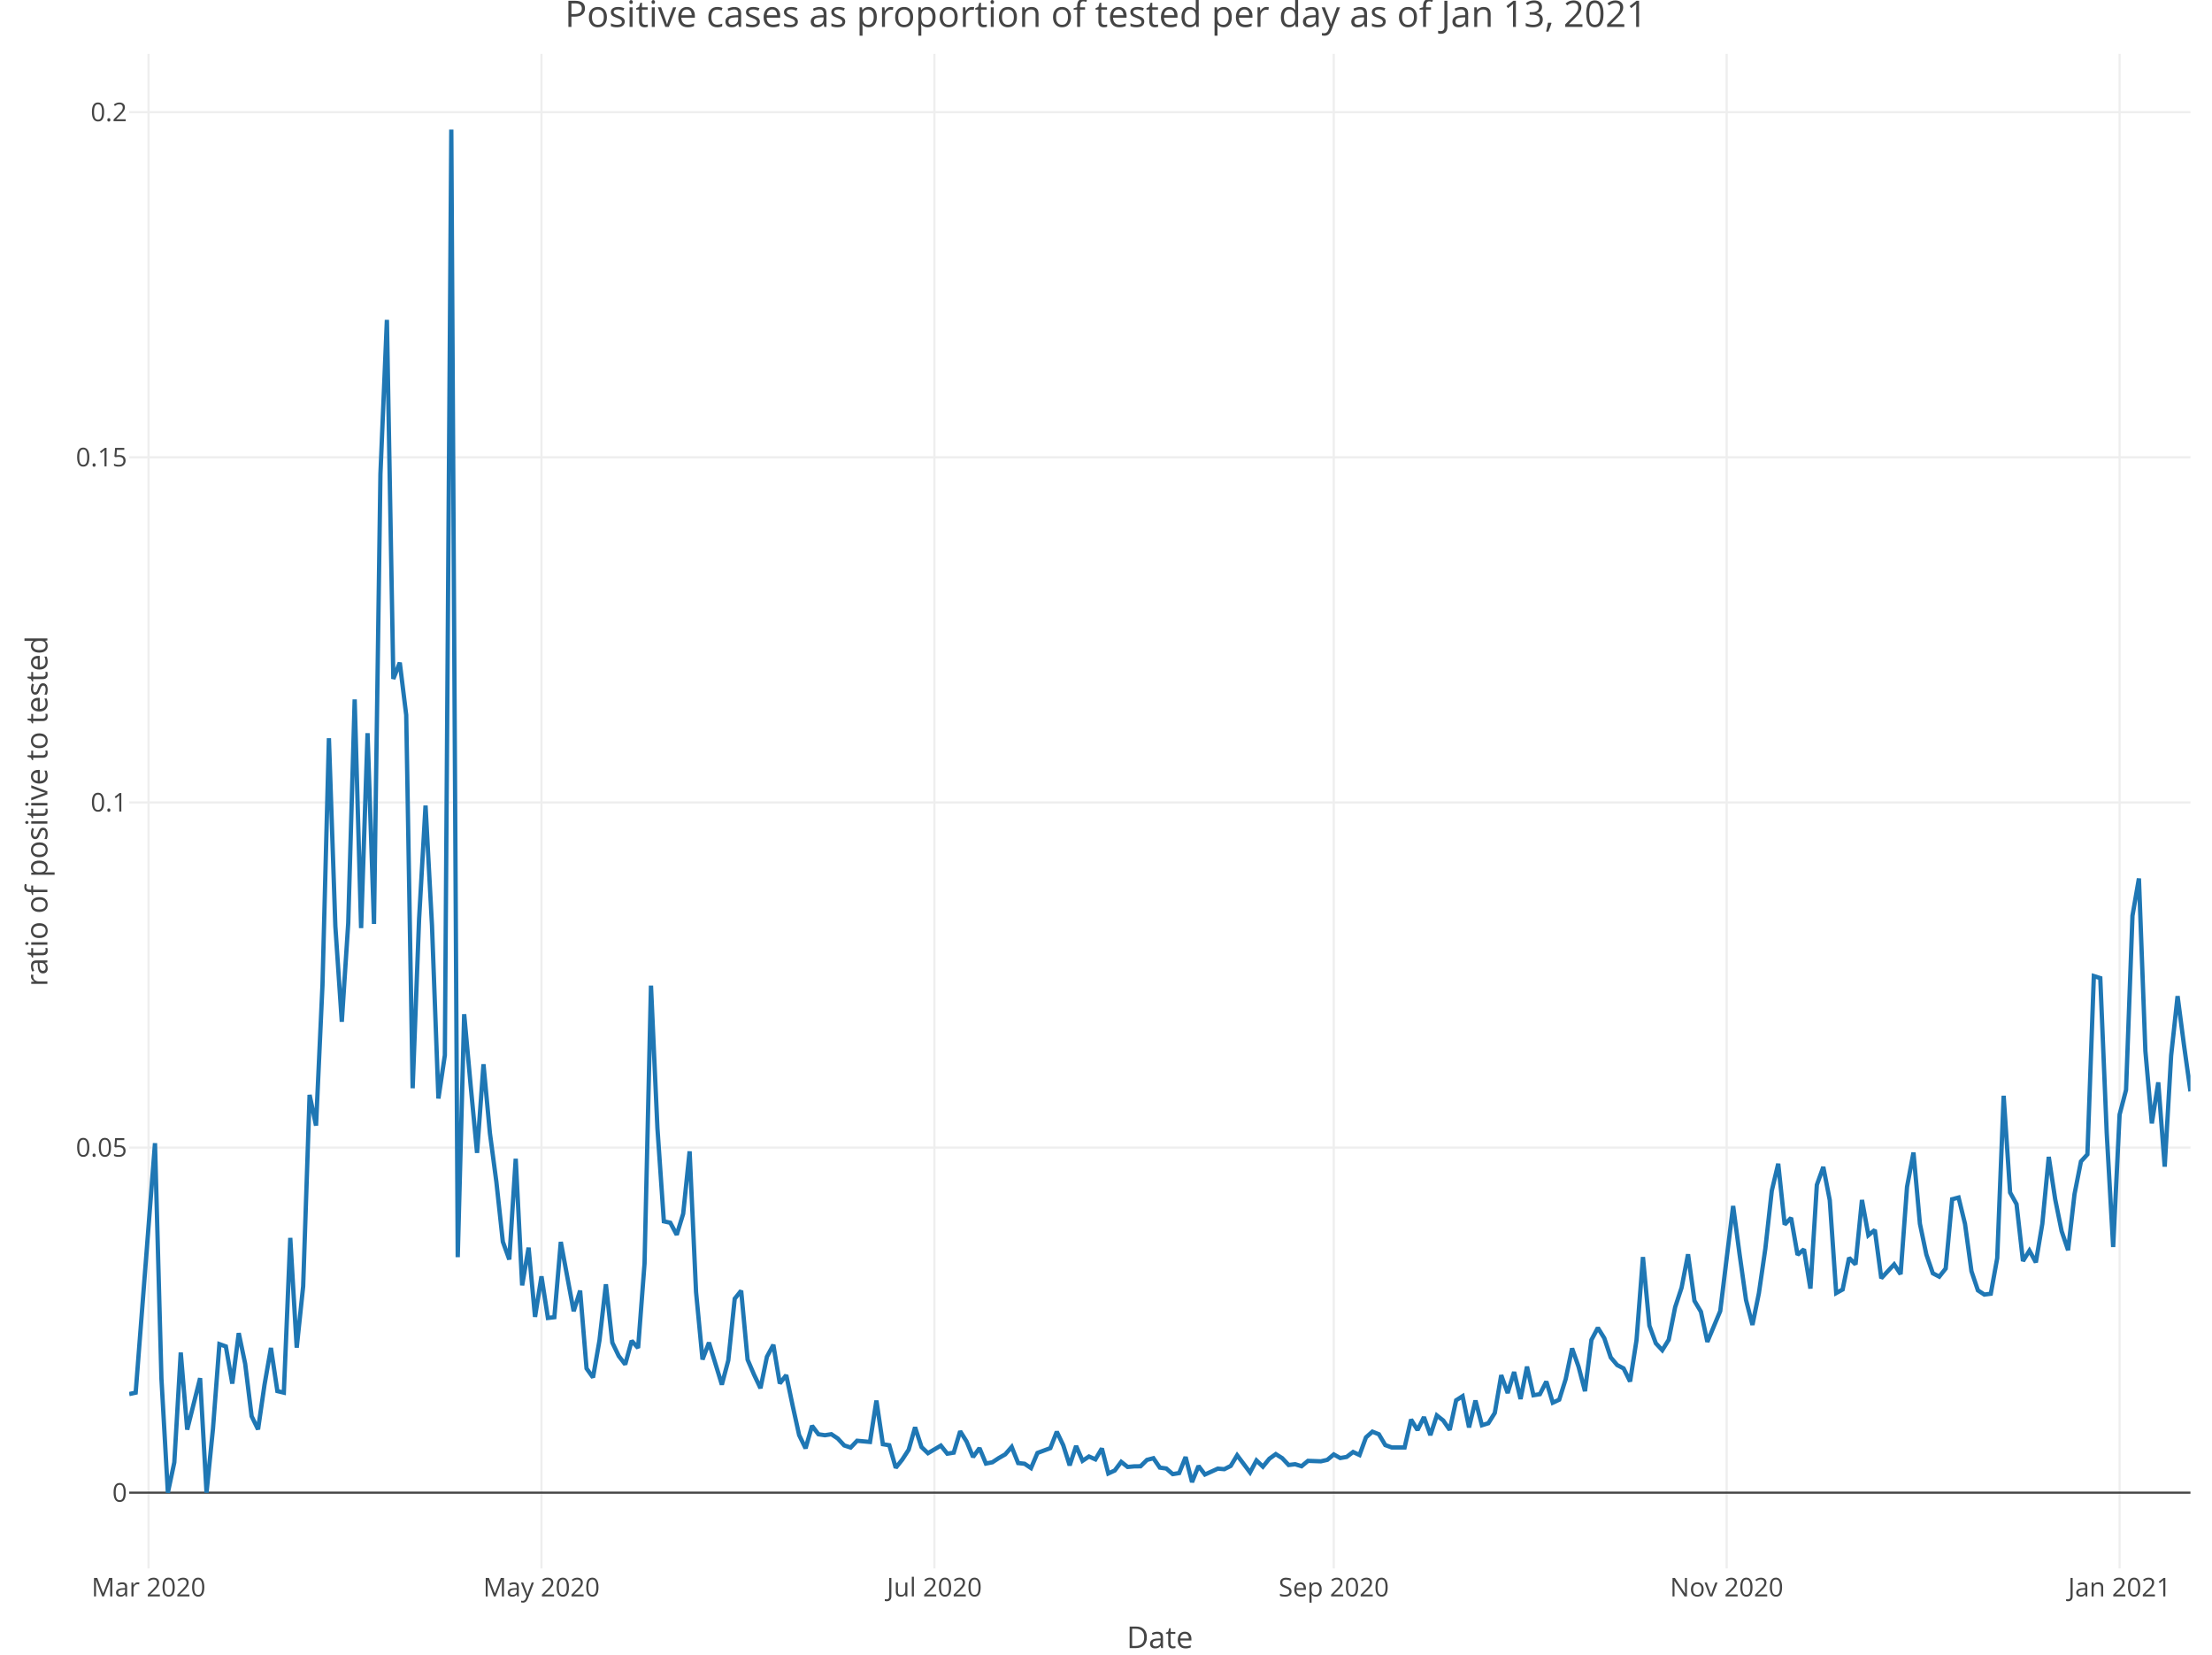
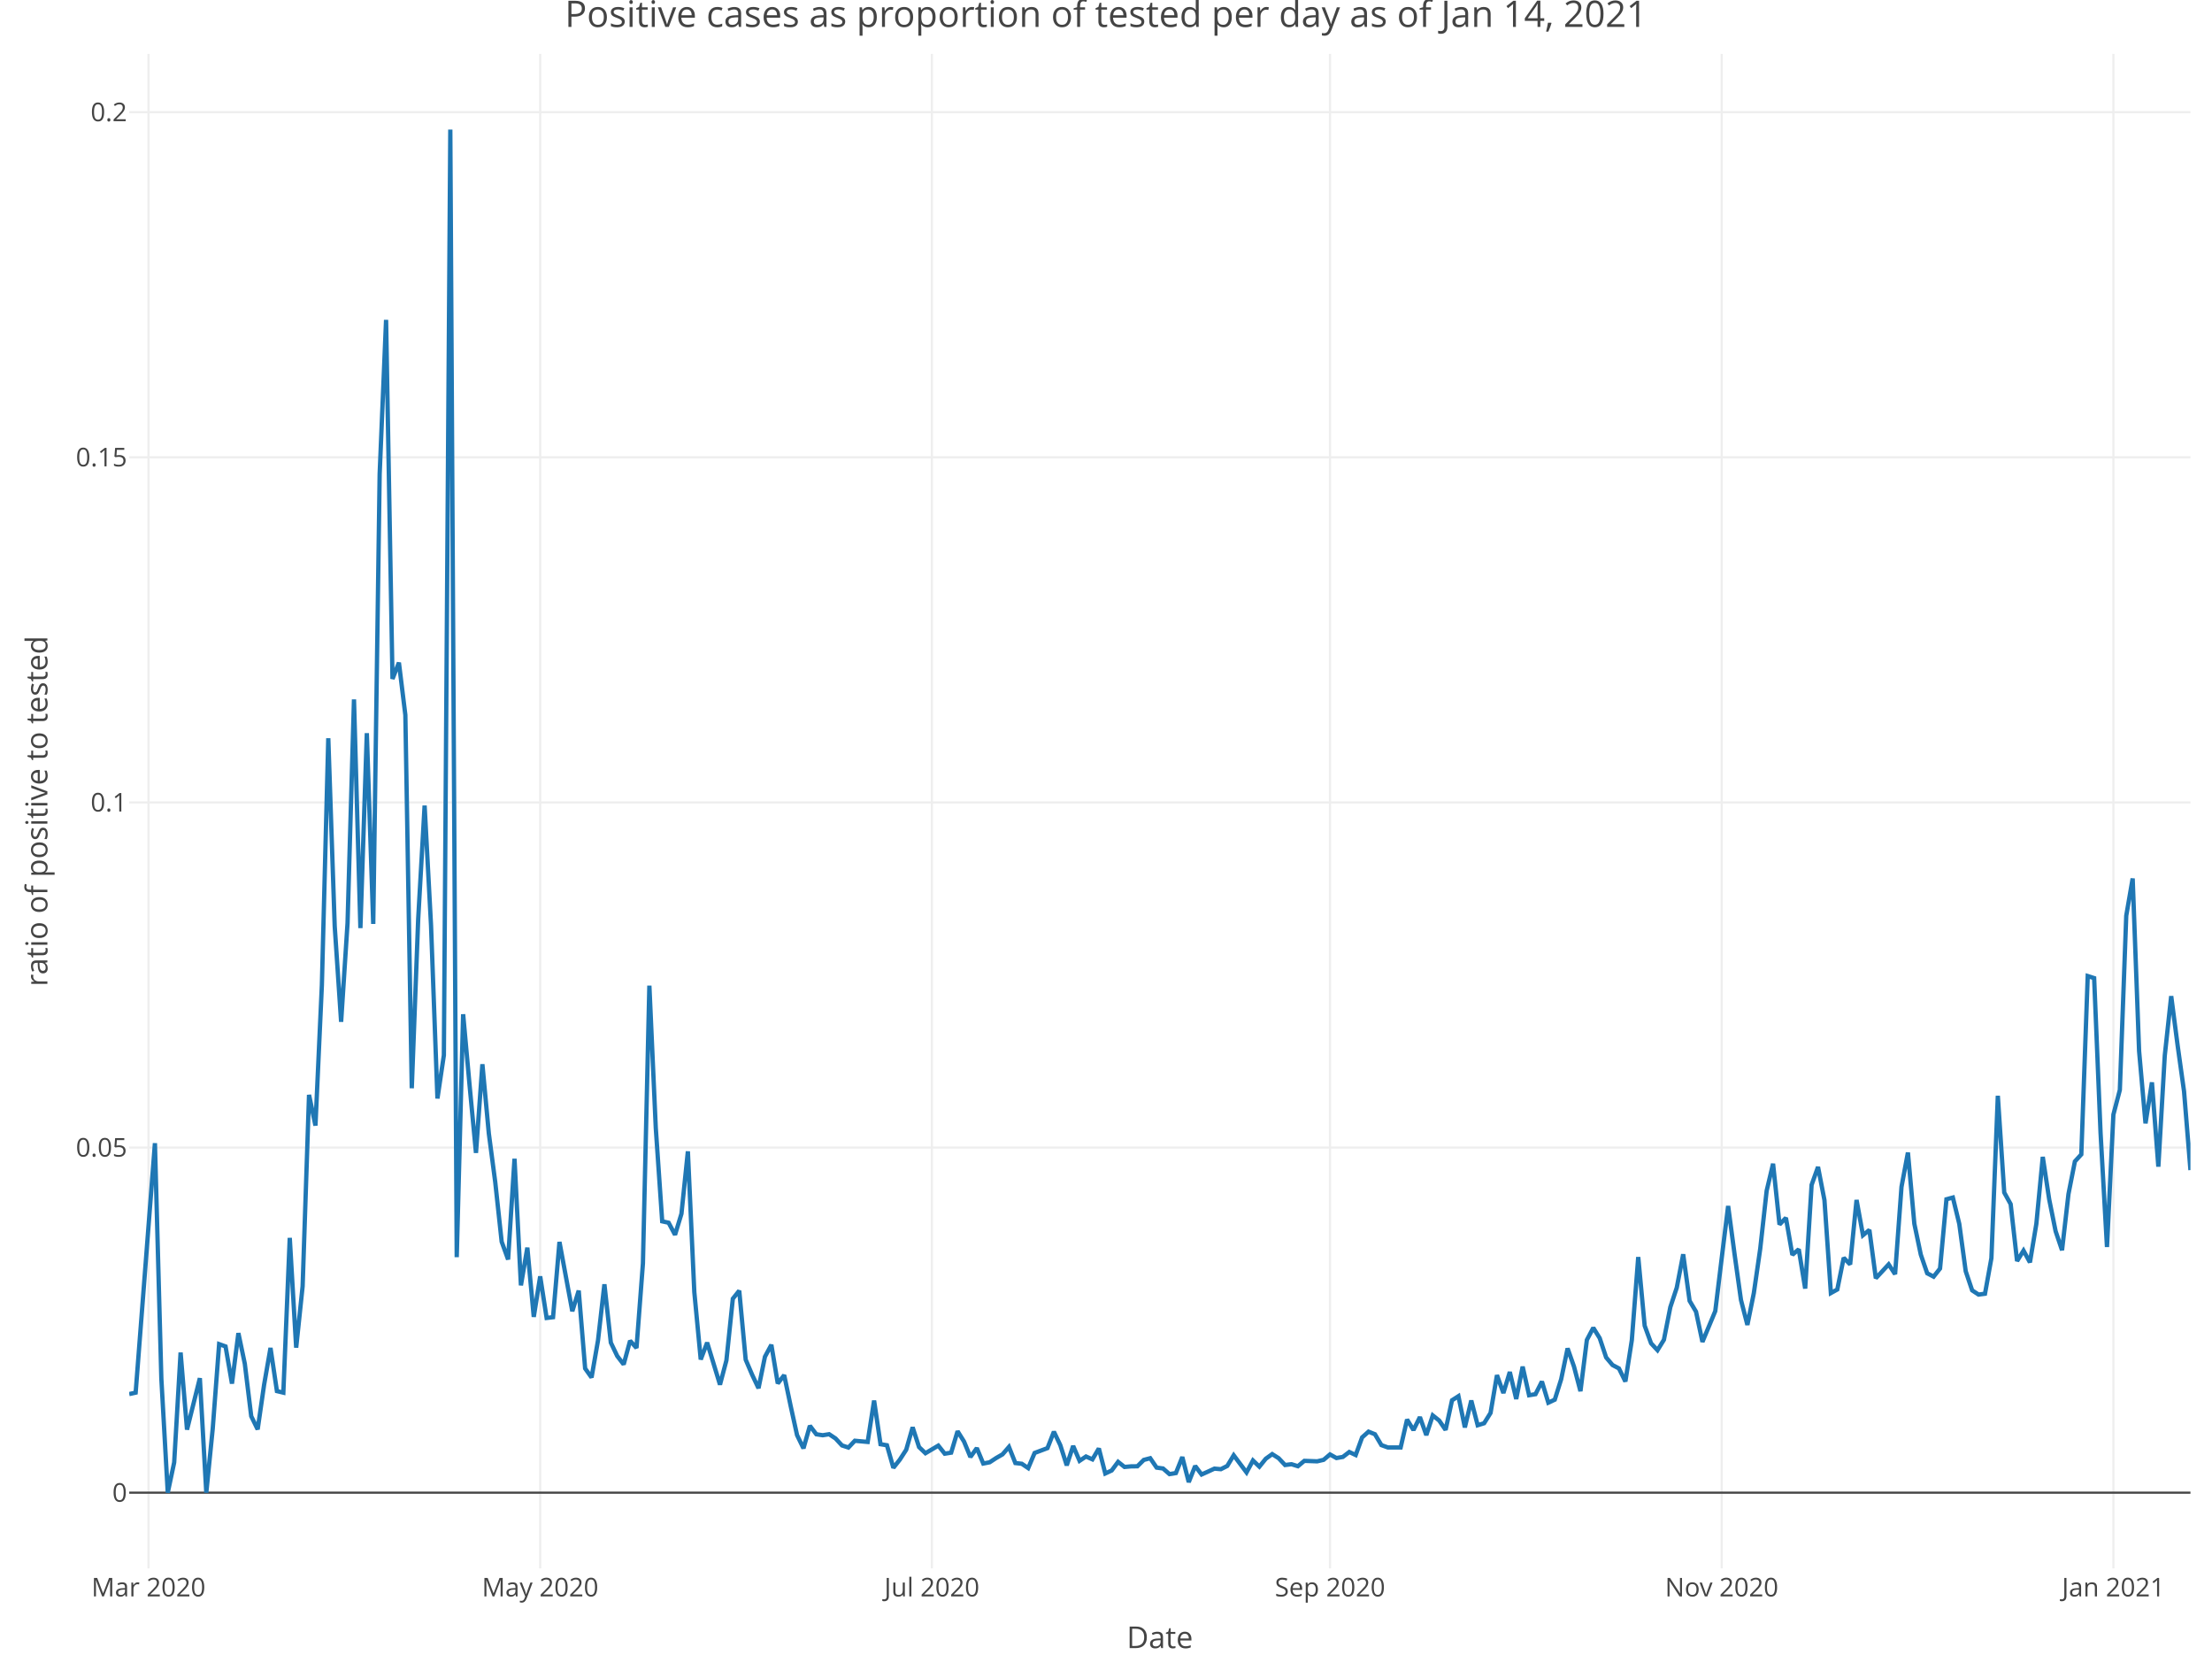
<svg xmlns="http://www.w3.org/2000/svg" class="main-svg" width="1027" height="768" style="" viewBox="0 0 1027 768">
  <rect x="0" y="0" width="1027" height="768" style="fill: rgb(255, 255, 255); fill-opacity: 1;" />
-   <defs id="defs-e2bb49">
+   <defs id="defs-015aa7">
    <g class="clips">
-       <clipPath id="clipe2bb49xyplot" class="plotclip">
+       <clipPath id="clip015aa7xyplot" class="plotclip">
        <rect width="957" height="703" />
      </clipPath>
-       <clipPath class="axesclip" id="clipe2bb49x">
+       <clipPath class="axesclip" id="clip015aa7x">
        <rect x="60" y="0" width="957" height="768" />
      </clipPath>
-       <clipPath class="axesclip" id="clipe2bb49y">
+       <clipPath class="axesclip" id="clip015aa7y">
        <rect x="0" y="25" width="1027" height="703" />
      </clipPath>
-       <clipPath class="axesclip" id="clipe2bb49xy">
+       <clipPath class="axesclip" id="clip015aa7xy">
        <rect x="60" y="25" width="957" height="703" />
      </clipPath>
    </g>
    <g class="gradients" />
  </defs>
  <g class="bglayer" />
  <g class="layer-below">
    <g class="imagelayer" />
    <g class="shapelayer" />
  </g>
  <g class="cartesianlayer">
    <g class="subplot xy">
      <g class="layer-subplot">
        <g class="shapelayer" />
        <g class="imagelayer" />
      </g>
      <g class="gridlayer">
        <g class="x">
-           <path class="xgrid crisp" transform="translate(68.97,0)" d="M0,25v703" style="stroke: rgb(238, 238, 238); stroke-opacity: 1; stroke-width: 1px;" />
-           <path class="xgrid crisp" transform="translate(251.4,0)" d="M0,25v703" style="stroke: rgb(238, 238, 238); stroke-opacity: 1; stroke-width: 1px;" />
-           <path class="xgrid crisp" transform="translate(433.83,0)" d="M0,25v703" style="stroke: rgb(238, 238, 238); stroke-opacity: 1; stroke-width: 1px;" />
-           <path class="xgrid crisp" transform="translate(619.25,0)" d="M0,25v703" style="stroke: rgb(238, 238, 238); stroke-opacity: 1; stroke-width: 1px;" />
-           <path class="xgrid crisp" transform="translate(801.67,0)" d="M0,25v703" style="stroke: rgb(238, 238, 238); stroke-opacity: 1; stroke-width: 1px;" />
-           <path class="xgrid crisp" transform="translate(984.1,0)" d="M0,25v703" style="stroke: rgb(238, 238, 238); stroke-opacity: 1; stroke-width: 1px;" />
+           <path class="xgrid crisp" transform="translate(68.94,0)" d="M0,25v703" style="stroke: rgb(238, 238, 238); stroke-opacity: 1; stroke-width: 1px;" />
+           <path class="xgrid crisp" transform="translate(250.8,0)" d="M0,25v703" style="stroke: rgb(238, 238, 238); stroke-opacity: 1; stroke-width: 1px;" />
+           <path class="xgrid crisp" transform="translate(432.66,0)" d="M0,25v703" style="stroke: rgb(238, 238, 238); stroke-opacity: 1; stroke-width: 1px;" />
+           <path class="xgrid crisp" transform="translate(617.5,0)" d="M0,25v703" style="stroke: rgb(238, 238, 238); stroke-opacity: 1; stroke-width: 1px;" />
+           <path class="xgrid crisp" transform="translate(799.36,0)" d="M0,25v703" style="stroke: rgb(238, 238, 238); stroke-opacity: 1; stroke-width: 1px;" />
+           <path class="xgrid crisp" transform="translate(981.22,0)" d="M0,25v703" style="stroke: rgb(238, 238, 238); stroke-opacity: 1; stroke-width: 1px;" />
        </g>
        <g class="y">
          <path class="ygrid crisp" transform="translate(0,532.65)" d="M60,0h957" style="stroke: rgb(238, 238, 238); stroke-opacity: 1; stroke-width: 1px;" />
          <path class="ygrid crisp" transform="translate(0,372.46)" d="M60,0h957" style="stroke: rgb(238, 238, 238); stroke-opacity: 1; stroke-width: 1px;" />
          <path class="ygrid crisp" transform="translate(0,212.26)" d="M60,0h957" style="stroke: rgb(238, 238, 238); stroke-opacity: 1; stroke-width: 1px;" />
          <path class="ygrid crisp" transform="translate(0,52.06)" d="M60,0h957" style="stroke: rgb(238, 238, 238); stroke-opacity: 1; stroke-width: 1px;" />
        </g>
      </g>
      <g class="zerolinelayer">
        <path class="yzl zl crisp" transform="translate(0,692.85)" d="M60,0h957" style="stroke: rgb(68, 68, 68); stroke-opacity: 1; stroke-width: 1px;" />
      </g>
      <path class="xlines-below" />
      <path class="ylines-below" />
      <g class="overlines-below" />
      <g class="xaxislayer-below" />
      <g class="yaxislayer-below" />
      <g class="overaxes-below" />
-       <g class="plot" transform="translate(60, 25)" clip-path="url('#clipe2bb49xyplot')">
+       <g class="plot" transform="translate(60, 25)" clip-path="url('#clip015aa7xyplot')">
        <g class="scatterlayer mlayer">
-           <g class="trace scatter tracede7b71" style="stroke-miterlimit: 2; opacity: 1;">
+           <g class="trace scatter trace5bb201" style="stroke-miterlimit: 2; opacity: 1;">
            <g class="fills" />
            <g class="errorbars" />
            <g class="lines">
-               <path class="js-line" d="M0,622.08L2.99,621.42L11.96,505.63L14.95,614.89L17.94,667.85L20.93,653.8L23.92,602.8L26.92,638.59L32.9,614.7L35.89,667.85L38.88,638.18L41.87,598.9L44.86,599.97L47.85,617.23L50.84,593.79L53.83,608L56.82,632.36L59.81,638.47L62.8,617.81L65.79,600.66L68.78,620.7L71.78,621.42L74.77,549.58L77.76,600.54L80.75,572.07L83.74,483.2L86.73,497.46L89.72,432.27L92.71,317.67L95.7,404.9L98.69,449.29L101.68,403.44L104.67,299.64L107.66,405.8L110.65,315.31L113.64,403.85L116.63,194.99L119.63,123.47L122.62,290.13L125.61,282.57L128.6,306.88L131.59,480.13L134.58,401.54L137.57,348.91L140.56,404.5L143.55,484.89L146.54,464.79L149.53,35.15L152.52,558.54L155.51,445.78L158.5,478.64L161.49,510.14L164.48,468.98L167.47,501.07L170.47,523.68L173.46,551.37L176.45,559.61L179.44,512.85L182.43,571.63L185.42,554.1L188.41,586.26L191.4,567.44L194.39,586.75L197.38,586.4L200.37,551.47L206.35,583.63L209.34,574.06L212.33,610.19L215.32,614.38L218.32,597.21L221.31,571.12L224.3,598.21L227.29,604.43L230.28,608.32L233.27,597.34L236.26,600.68L239.25,561.46L242.24,432.5L245.23,498.58L248.22,541.9L251.21,542.55L254.2,548.15L257.19,538.38L260.18,509.42L263.17,574.73L266.17,606.03L269.16,598.19L275.14,617.71L278.13,606.46L281.12,577.83L284.11,574.11L287.1,606.1L290.09,613.07L293.08,619.36L296.07,604.76L299.06,599.22L302.05,617.15L305.04,613.3L308.03,627.52L311.03,641.13L314.02,647.27L317.01,636.81L320,640.74L322.99,641.19L325.98,640.71L328.97,642.7L331.96,645.92L334.95,646.9L337.94,643.75L343.92,644.3L346.91,625.1L349.9,645.35L352.89,645.84L355.88,656.3L358.88,652.54L361.87,647.93L364.86,637.5L367.85,646.68L370.84,649.53L376.82,646L379.81,649.76L382.8,649.27L385.79,639.33L388.78,644.1L391.77,651.29L394.76,647.16L397.75,654.33L400.74,653.74L403.73,651.78L406.72,650.06L409.72,646.61L412.71,654.1L415.7,654.43L418.69,656.44L421.68,649.41L427.66,647.17L430.65,639.54L433.64,645.81L436.63,655.16L439.62,646.16L442.61,653.06L445.6,651.06L448.59,652.39L451.58,647.33L454.57,658.93L457.57,657.55L460.56,653.55L463.55,655.91L466.54,655.64L469.53,655.6L472.52,652.64L475.51,651.86L478.5,656.22L481.49,656.63L484.48,659.23L487.47,658.74L490.46,651.31L493.45,662.95L496.44,655.46L499.43,659.41L502.42,658.07L505.42,656.69L508.41,656.95L511.4,655.44L514.39,650.49L520.37,658.45L523.36,652.9L526.35,655.77L529.34,652.09L532.33,649.95L535.32,651.84L538.31,655.01L541.3,654.64L544.29,655.57L547.28,653.08L553.27,653.3L556.26,652.61L559.25,650.1L562.24,651.77L565.23,651.26L568.22,648.97L571.21,650.37L574.2,642.19L577.19,639.53L580.18,640.73L583.17,645.77L586.16,646.85L592.14,646.86L595.13,633.9L598.13,638.78L601.12,632.76L604.11,641.13L607.1,631.99L610.09,634.36L613.08,638.71L616.07,624.97L619.06,623.07L622.05,637.56L625.04,625.07L628.03,636.55L631.02,635.62L634.01,630.84L637,613.3L639.99,621.6L642.98,611.84L645.97,624.37L648.97,609.35L651.96,622.62L654.95,622.13L657.94,616.26L660.93,626.08L663.92,624.69L666.91,615.19L669.9,600.87L672.89,609.34L675.88,620.74L678.87,596.96L681.86,591.32L684.85,596.12L687.84,605.07L690.83,608.61L693.82,610.18L696.82,616.24L699.81,597.06L702.8,558.47L705.79,590.32L708.78,598.51L711.77,601.72L714.76,596.88L717.75,581.74L720.74,572.69L723.73,557.19L726.72,578.81L729.71,583.84L732.7,597.85L738.68,583.55L741.67,559.02L744.67,534.77L747.66,557.15L750.65,578.42L753.64,589.98L756.63,575.25L759.62,554.62L762.61,527.74L765.6,515.16L768.59,543.38L771.58,540.29L774.57,557.44L777.56,554.88L780.55,573.11L783.54,525L786.53,516.66L789.53,532.08L792.52,575.19L795.51,573.54L798.5,558.83L801.49,561.9L804.48,531.98L807.47,548.35L810.46,545.91L813.45,568.32L819.43,561.88L822.42,566.43L825.41,525.89L828.4,509.97L831.39,543.03L834.38,557.32L837.38,566.01L840.37,567.58L843.36,563.81L846.35,531.65L849.34,530.86L852.33,543.11L855.32,565.06L858.31,573.94L861.3,575.9L864.29,575.51L867.28,558.98L870.27,483.63L873.26,528.53L876.25,533.92L879.24,560.34L882.23,555.49L885.22,560.95L888.22,543.05L891.21,511.99L894.2,531.69L897.19,546.47L900.18,555.31L903.17,529.24L906.16,514.11L909.15,510.83L912.14,428.06L915.13,429L918.12,500.87L921.11,553.82L924.1,492.37L927.09,480.92L930.08,400.04L933.07,382.75L936.07,462.85L939.06,496.43L942.05,477.4L945.04,516.53L948.03,464.99L951.02,437.37L954.01,460.25L957,481.58" style="vector-effect: non-scaling-stroke; fill: none; stroke: rgb(31, 119, 180); stroke-opacity: 1; stroke-width: 2px; opacity: 1;" />
+               <path class="js-line" d="M0,622.08L2.98,621.42L11.93,505.63L14.91,614.89L17.89,667.85L20.87,653.8L23.85,602.8L26.83,638.59L32.79,614.7L35.78,667.85L38.76,638.18L41.74,598.9L44.72,599.97L47.7,617.23L50.68,593.79L53.66,608L56.64,632.36L59.63,638.47L62.61,617.81L65.59,600.66L68.57,620.7L71.55,621.42L74.53,549.58L77.51,600.54L80.5,572.07L83.48,483.2L86.46,497.46L89.44,432.27L92.42,317.67L95.4,404.9L98.38,449.29L101.36,403.44L104.35,299.64L107.33,405.8L110.31,315.31L113.29,403.85L116.27,194.99L119.25,123.47L122.23,290.13L125.21,282.57L128.2,306.88L131.18,480.13L134.16,401.54L137.14,348.91L140.12,404.5L143.1,484.89L146.08,464.79L149.07,35.15L152.05,558.54L155.03,445.78L158.01,478.64L160.99,510.14L163.97,468.98L166.95,501.07L169.93,523.68L172.92,551.37L175.9,559.61L178.88,512.85L181.86,571.63L184.84,554.1L187.82,586.26L190.8,567.44L193.79,586.75L196.77,586.4L199.75,551.47L205.71,583.63L208.69,574.06L211.67,610.19L214.65,614.38L217.64,597.21L220.62,571.12L223.6,598.21L226.58,604.43L229.56,608.32L232.54,597.34L235.52,600.68L238.5,561.46L241.49,432.5L244.47,498.58L247.45,541.9L250.43,542.55L253.41,548.15L256.39,538.38L259.37,509.42L262.36,574.73L265.34,606.03L268.32,598.19L274.28,617.71L277.26,606.46L280.24,577.83L283.22,574.11L286.21,606.1L289.19,613.07L292.17,619.36L295.15,604.76L298.13,599.22L301.11,617.15L304.09,613.3L307.07,627.52L310.06,641.13L313.04,647.27L316.02,636.81L319,640.74L321.98,641.19L324.96,640.71L327.94,642.7L330.93,645.92L333.91,646.9L336.89,643.75L342.85,644.3L345.83,625.1L348.81,645.35L351.79,645.84L354.78,656.3L357.76,652.54L360.74,647.93L363.72,637.5L366.7,646.68L369.68,649.53L375.64,646L378.63,649.76L381.61,649.27L384.59,639.33L387.57,644.1L390.55,651.29L393.53,647.16L396.51,654.33L399.5,653.74L402.48,651.78L405.46,650.06L408.44,646.61L411.42,654.1L414.4,654.43L417.38,656.44L420.36,649.41L426.33,647.17L429.31,639.54L432.29,645.81L435.27,655.16L438.25,646.16L441.23,653.06L444.21,651.06L447.2,652.39L450.18,647.33L453.16,658.93L456.14,657.55L459.12,653.55L462.1,655.91L465.08,655.64L468.07,655.6L471.05,652.64L474.03,651.86L477.01,656.22L479.99,656.63L482.97,659.23L485.95,658.74L488.93,651.31L491.92,662.95L494.9,655.46L497.88,659.41L500.86,658.07L503.84,656.69L506.82,656.95L509.8,655.44L512.79,650.49L518.75,658.45L521.73,652.9L524.71,655.77L527.69,652.09L530.67,649.95L533.65,651.84L536.64,655.01L539.62,654.64L542.6,655.57L545.58,653.08L551.54,653.3L554.52,652.61L557.5,650.1L560.49,651.77L563.47,651.26L566.45,648.97L569.43,650.37L572.41,642.19L575.39,639.53L578.37,640.73L581.36,645.77L584.34,646.85L590.3,646.86L593.28,633.9L596.26,638.78L599.24,632.76L602.22,641.13L605.21,631.99L608.19,634.36L611.17,638.71L614.15,624.97L617.13,623.07L620.11,637.56L623.09,625.07L626.07,636.55L629.06,635.62L632.04,630.84L635.02,613.3L638,621.6L640.98,611.84L643.96,624.37L646.94,609.35L649.93,622.62L652.91,622.13L655.89,616.26L658.87,626.08L661.85,624.69L664.83,615.19L667.81,600.87L670.79,609.34L673.78,620.74L676.76,596.96L679.74,591.32L682.72,596.12L685.7,605.07L688.68,608.61L691.66,610.18L694.64,616.24L697.63,597.06L700.61,558.47L703.59,590.32L706.57,598.51L709.55,601.72L712.53,596.88L715.51,581.74L718.5,572.69L721.48,557.19L724.46,578.81L727.44,583.84L730.42,597.85L736.38,583.55L739.36,559.02L742.35,534.77L745.33,557.15L748.31,578.42L751.29,589.98L754.27,575.25L757.25,554.62L760.23,527.74L763.21,515.16L766.2,543.38L769.18,540.29L772.16,557.44L775.14,554.88L778.12,573.11L781.1,525L784.08,516.66L787.07,532.08L790.05,575.19L793.03,573.54L796.01,558.83L798.99,561.9L801.97,531.98L804.95,548.35L807.93,545.91L810.92,568.32L816.88,561.88L819.86,566.43L822.84,525.89L825.82,509.97L828.8,543.03L831.79,557.32L834.77,566.01L837.75,567.58L840.73,563.81L843.71,531.65L846.69,530.86L849.67,543.11L852.65,565.06L855.64,573.94L858.62,575.9L861.6,575.51L864.58,558.98L867.56,483.63L870.54,528.53L873.52,533.92L876.5,560.34L879.49,555.49L882.47,560.95L885.45,543.05L888.43,511.99L891.41,531.69L894.39,546.47L897.37,555.31L900.36,529.24L903.34,514.11L906.32,510.83L909.3,428.06L912.28,429L915.26,500.87L918.24,553.82L921.22,492.37L924.21,480.92L927.19,400.04L930.17,382.75L933.15,462.85L936.13,496.43L939.11,477.4L942.09,516.53L945.07,464.99L948.06,437.37L951.04,460.25L954.02,481.58L957,518.12" style="vector-effect: non-scaling-stroke; fill: none; stroke: rgb(31, 119, 180); stroke-opacity: 1; stroke-width: 2px; opacity: 1;" />
            </g>
            <g class="points" />
            <g class="text" />
          </g>
        </g>
      </g>
      <g class="overplot" />
      <path class="xlines-above crisp" d="M0,0" style="fill: none;" />
      <path class="ylines-above crisp" d="M0,0" style="fill: none;" />
      <g class="overlines-above" />
      <g class="xaxislayer-above">
        <g class="xtick">
-           <text text-anchor="middle" x="0" y="741" transform="translate(68.97,0)" style="font-family: 'Open Sans', verdana, arial, sans-serif; font-size: 12px; fill: rgb(68, 68, 68); fill-opacity: 1; white-space: pre;">Mar 2020</text>
+           <text text-anchor="middle" x="0" y="741" transform="translate(68.94,0)" style="font-family: 'Open Sans', verdana, arial, sans-serif; font-size: 12px; fill: rgb(68, 68, 68); fill-opacity: 1; white-space: pre;">Mar 2020</text>
        </g>
        <g class="xtick">
-           <text text-anchor="middle" x="0" y="741" transform="translate(251.4,0)" style="font-family: 'Open Sans', verdana, arial, sans-serif; font-size: 12px; fill: rgb(68, 68, 68); fill-opacity: 1; white-space: pre;">May 2020</text>
+           <text text-anchor="middle" x="0" y="741" transform="translate(250.8,0)" style="font-family: 'Open Sans', verdana, arial, sans-serif; font-size: 12px; fill: rgb(68, 68, 68); fill-opacity: 1; white-space: pre;">May 2020</text>
        </g>
        <g class="xtick">
-           <text text-anchor="middle" x="0" y="741" transform="translate(433.83,0)" style="font-family: 'Open Sans', verdana, arial, sans-serif; font-size: 12px; fill: rgb(68, 68, 68); fill-opacity: 1; white-space: pre;">Jul 2020</text>
+           <text text-anchor="middle" x="0" y="741" transform="translate(432.66,0)" style="font-family: 'Open Sans', verdana, arial, sans-serif; font-size: 12px; fill: rgb(68, 68, 68); fill-opacity: 1; white-space: pre;">Jul 2020</text>
        </g>
        <g class="xtick">
-           <text text-anchor="middle" x="0" y="741" transform="translate(619.25,0)" style="font-family: 'Open Sans', verdana, arial, sans-serif; font-size: 12px; fill: rgb(68, 68, 68); fill-opacity: 1; white-space: pre;">Sep 2020</text>
+           <text text-anchor="middle" x="0" y="741" transform="translate(617.5,0)" style="font-family: 'Open Sans', verdana, arial, sans-serif; font-size: 12px; fill: rgb(68, 68, 68); fill-opacity: 1; white-space: pre;">Sep 2020</text>
        </g>
        <g class="xtick">
-           <text text-anchor="middle" x="0" y="741" transform="translate(801.67,0)" style="font-family: 'Open Sans', verdana, arial, sans-serif; font-size: 12px; fill: rgb(68, 68, 68); fill-opacity: 1; white-space: pre;">Nov 2020</text>
+           <text text-anchor="middle" x="0" y="741" transform="translate(799.36,0)" style="font-family: 'Open Sans', verdana, arial, sans-serif; font-size: 12px; fill: rgb(68, 68, 68); fill-opacity: 1; white-space: pre;">Nov 2020</text>
        </g>
        <g class="xtick">
-           <text text-anchor="middle" x="0" y="741" transform="translate(984.1,0)" style="font-family: 'Open Sans', verdana, arial, sans-serif; font-size: 12px; fill: rgb(68, 68, 68); fill-opacity: 1; white-space: pre;">Jan 2021</text>
+           <text text-anchor="middle" x="0" y="741" transform="translate(981.22,0)" style="font-family: 'Open Sans', verdana, arial, sans-serif; font-size: 12px; fill: rgb(68, 68, 68); fill-opacity: 1; white-space: pre;">Jan 2021</text>
        </g>
      </g>
      <g class="yaxislayer-above">
        <g class="ytick">
          <text text-anchor="end" x="59" y="4.2" transform="translate(0,692.85)" style="font-family: 'Open Sans', verdana, arial, sans-serif; font-size: 12px; fill: rgb(68, 68, 68); fill-opacity: 1; white-space: pre;">0</text>
        </g>
        <g class="ytick">
          <text text-anchor="end" x="59" y="4.2" transform="translate(0,532.65)" style="font-family: 'Open Sans', verdana, arial, sans-serif; font-size: 12px; fill: rgb(68, 68, 68); fill-opacity: 1; white-space: pre;">0.05</text>
        </g>
        <g class="ytick">
          <text text-anchor="end" x="59" y="4.2" transform="translate(0,372.46)" style="font-family: 'Open Sans', verdana, arial, sans-serif; font-size: 12px; fill: rgb(68, 68, 68); fill-opacity: 1; white-space: pre;">0.1</text>
        </g>
        <g class="ytick">
          <text text-anchor="end" x="59" y="4.2" transform="translate(0,212.26)" style="font-family: 'Open Sans', verdana, arial, sans-serif; font-size: 12px; fill: rgb(68, 68, 68); fill-opacity: 1; white-space: pre;">0.15</text>
        </g>
        <g class="ytick">
          <text text-anchor="end" x="59" y="4.2" transform="translate(0,52.06)" style="font-family: 'Open Sans', verdana, arial, sans-serif; font-size: 12px; fill: rgb(68, 68, 68); fill-opacity: 1; white-space: pre;">0.2</text>
        </g>
      </g>
      <g class="overaxes-above" />
    </g>
  </g>
  <g class="polarlayer" />
  <g class="ternarylayer" />
  <g class="geolayer" />
  <g class="funnelarealayer" />
  <g class="pielayer" />
  <g class="treemaplayer" />
  <g class="sunburstlayer" />
  <g class="glimages" />
-   <defs id="topdefs-e2bb49">
+   <defs id="topdefs-015aa7">
    <g class="clips" />
  </defs>
  <g class="layer-above">
    <g class="imagelayer" />
    <g class="shapelayer" />
  </g>
  <g class="infolayer">
    <g class="g-gtitle">
-       <text class="gtitle" x="513.5" y="12.5" text-anchor="middle" dy="0em" style="font-family: 'Open Sans', verdana, arial, sans-serif; font-size: 17px; fill: rgb(68, 68, 68); opacity: 1; font-weight: normal; white-space: pre;">Positive cases as proportion of tested per day as of Jan 13, 2021</text>
+       <text class="gtitle" x="513.5" y="12.5" text-anchor="middle" dy="0em" style="font-family: 'Open Sans', verdana, arial, sans-serif; font-size: 17px; fill: rgb(68, 68, 68); opacity: 1; font-weight: normal; white-space: pre;">Positive cases as proportion of tested per day as of Jan 14, 2021</text>
    </g>
    <g class="g-xtitle" transform="translate(0,-15)">
      <text class="xtitle" x="538.5" y="780" text-anchor="middle" style="font-family: 'Open Sans', verdana, arial, sans-serif; font-size: 14px; fill: rgb(68, 68, 68); opacity: 1; font-weight: normal; white-space: pre;">Date</text>
    </g>
    <g class="g-ytitle">
      <text class="ytitle" transform="rotate(-90,22,376.5)" x="22" y="376.5" text-anchor="middle" style="font-family: 'Open Sans', verdana, arial, sans-serif; font-size: 14px; fill: rgb(68, 68, 68); opacity: 1; font-weight: normal; white-space: pre;">ratio of positive to tested</text>
    </g>
  </g>
</svg>
